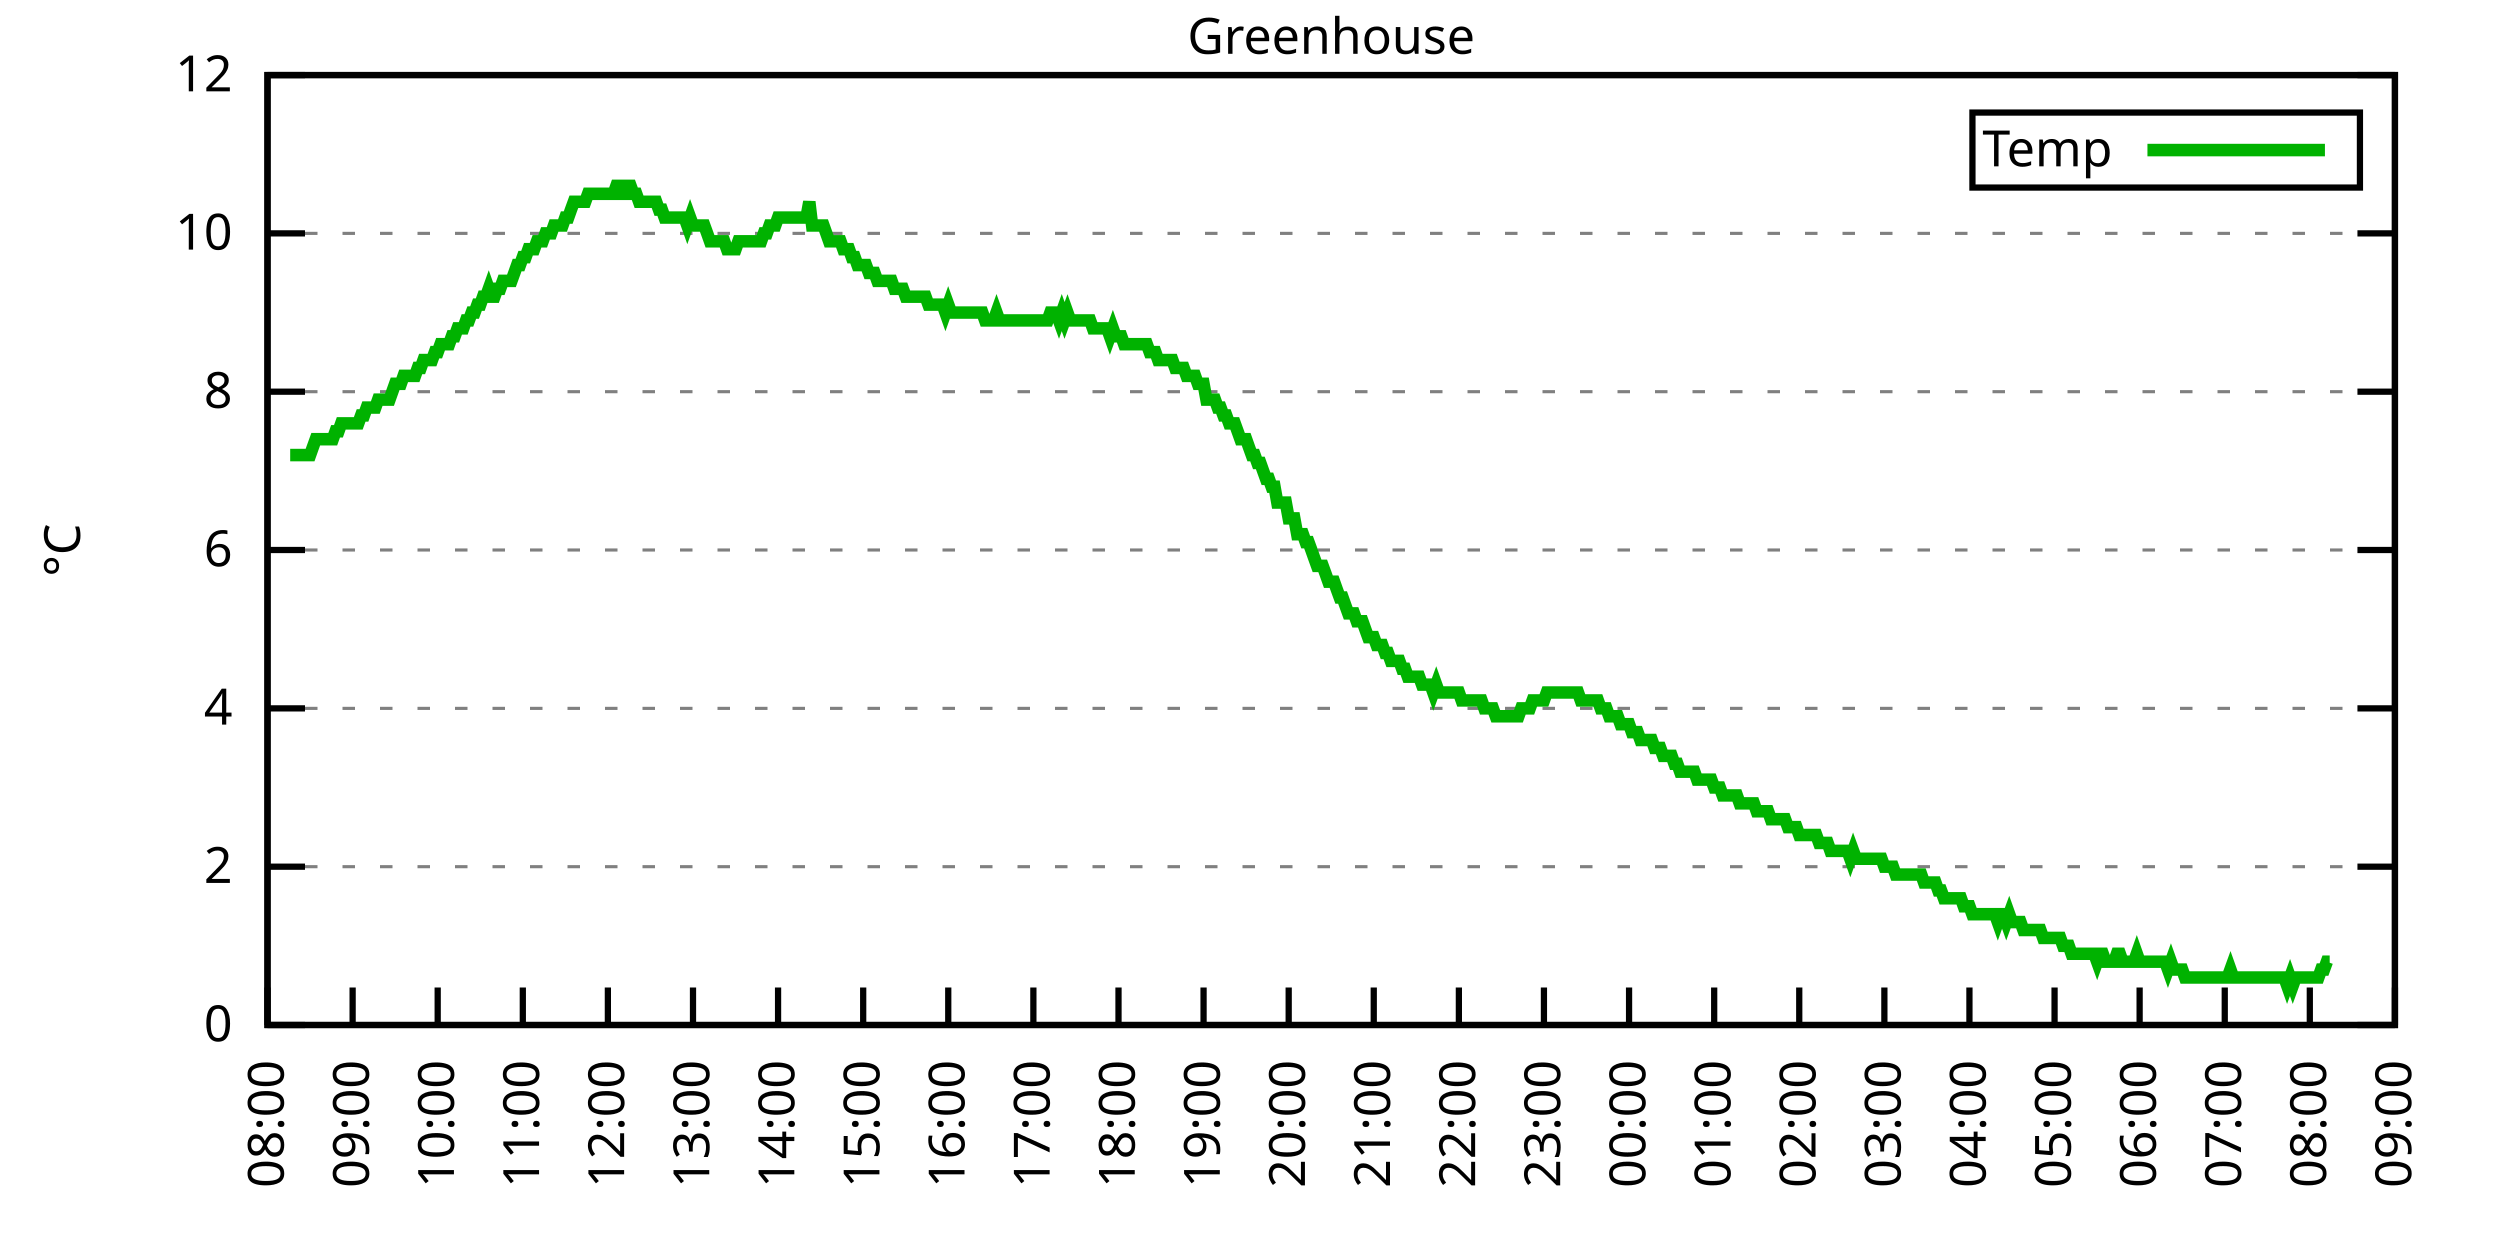
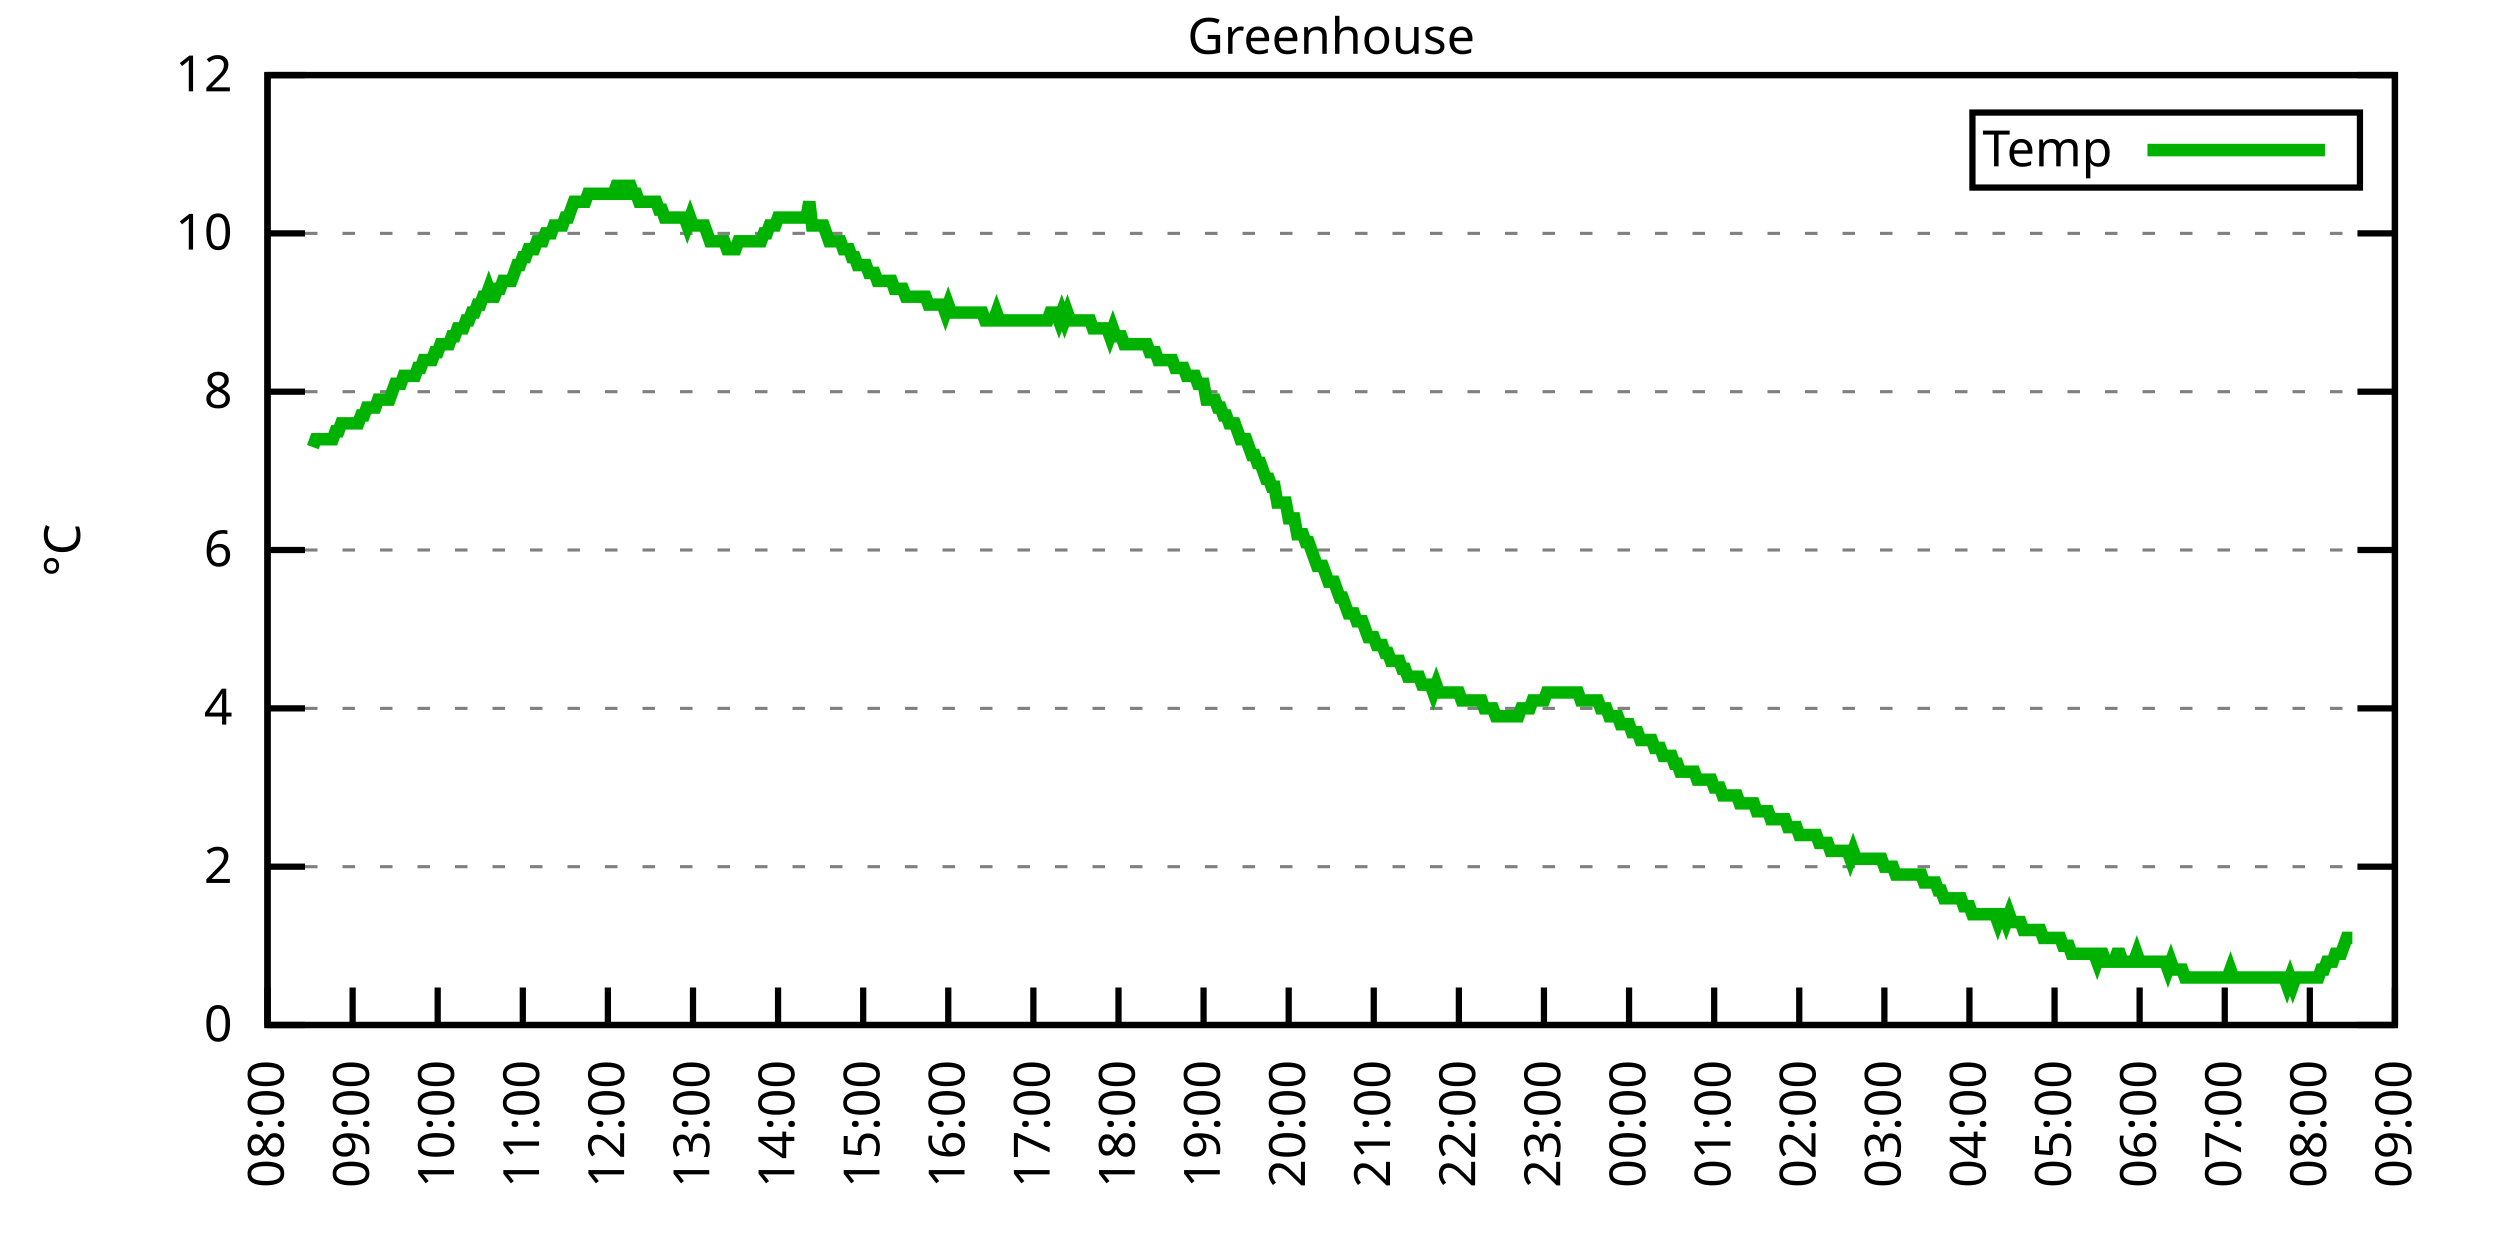
<svg xmlns="http://www.w3.org/2000/svg" xmlns:xlink="http://www.w3.org/1999/xlink" width="400" height="200" viewBox="0 0 400 200">
  <g id="gnuplot_canvas">
    <rect x="0" y="0" width="400" height="200" fill="none" />
    <defs>
      <circle id="gpDot" r="0.5" stroke-width="0.5" stroke="currentColor" />
      <path id="gpPt0" stroke-width="0.333" stroke="currentColor" d="M-1,0 h2 M0,-1 v2" />
      <path id="gpPt1" stroke-width="0.333" stroke="currentColor" d="M-1,-1 L1,1 M1,-1 L-1,1" />
      <path id="gpPt2" stroke-width="0.333" stroke="currentColor" d="M-1,0 L1,0 M0,-1 L0,1 M-1,-1 L1,1 M-1,1 L1,-1" />
      <rect id="gpPt3" stroke-width="0.333" stroke="currentColor" x="-1" y="-1" width="2" height="2" />
      <rect id="gpPt4" stroke-width="0.333" stroke="currentColor" fill="currentColor" x="-1" y="-1" width="2" height="2" />
      <circle id="gpPt5" stroke-width="0.333" stroke="currentColor" cx="0" cy="0" r="1" />
      <use xlink:href="#gpPt5" id="gpPt6" fill="currentColor" stroke="none" />
      <path id="gpPt7" stroke-width="0.333" stroke="currentColor" d="M0,-1.33 L-1.33,0.67 L1.33,0.67 z" />
      <use xlink:href="#gpPt7" id="gpPt8" fill="currentColor" stroke="none" />
      <use xlink:href="#gpPt7" id="gpPt9" stroke="currentColor" transform="rotate(180)" />
      <use xlink:href="#gpPt9" id="gpPt10" fill="currentColor" stroke="none" />
      <use xlink:href="#gpPt3" id="gpPt11" stroke="currentColor" transform="rotate(45)" />
      <use xlink:href="#gpPt11" id="gpPt12" fill="currentColor" stroke="none" />
      <path id="gpPt13" stroke-width="0.333" stroke="currentColor" d="M0,1.330 L1.265,0.411 L0.782,-1.067 L-0.782,-1.076 L-1.265,0.411 z" />
      <use xlink:href="#gpPt13" id="gpPt14" fill="currentColor" stroke="none" />
      <filter id="textbox" filterUnits="objectBoundingBox" x="0" y="0" height="1" width="1">
        <feFlood flood-color="white" flood-opacity="1" result="bgnd" />
        <feComposite in="SourceGraphic" in2="bgnd" operator="atop" />
      </filter>
      <filter id="greybox" filterUnits="objectBoundingBox" x="0" y="0" height="1" width="1">
        <feFlood flood-color="lightgrey" flood-opacity="1" result="grey" />
        <feComposite in="SourceGraphic" in2="grey" operator="atop" />
      </filter>
    </defs>
    <g fill="none" color="white" stroke="currentColor" stroke-width="1.00" stroke-linecap="butt" stroke-linejoin="miter">
</g>
    <g fill="none" color="black" stroke="currentColor" stroke-width="1.00" stroke-linecap="butt" stroke-linejoin="miter">
      <g stroke="none" shape-rendering="crispEdges">
        <polygon fill="rgb(255, 255, 255)" points="42.80,164.00 383.18,164.00 383.18,12.02 42.80,12.02 " />
      </g>
    </g>
    <g fill="none" color="black" stroke="currentColor" stroke-width="1.00" stroke-linecap="butt" stroke-linejoin="miter">
</g>
    <g fill="none" color="black" stroke="black" stroke-width="0.50" stroke-linecap="butt" stroke-linejoin="miter">
</g>
    <g fill="none" color="gray" stroke="currentColor" stroke-width="0.50" stroke-linecap="butt" stroke-linejoin="miter">
      <path stroke="gray" stroke-dasharray="2,4" class="gridline" d="M42.80,164.00 L383.19,164.00  " />
    </g>
    <g fill="none" color="gray" stroke="gray" stroke-width="1.00" stroke-linecap="butt" stroke-linejoin="miter">
</g>
    <g fill="none" color="black" stroke="currentColor" stroke-width="1.00" stroke-linecap="butt" stroke-linejoin="miter">
      <path stroke="black" d="M42.80,164.00 L48.80,164.00 M383.19,164.00 L377.19,164.00  " />
      <g transform="translate(37.20,166.60)" stroke="none" fill="black" font-family="Sans" font-size="8.00" text-anchor="end">
        <text>
          <tspan font-family="Sans"> 0</tspan>
        </text>
      </g>
    </g>
    <g fill="none" color="black" stroke="currentColor" stroke-width="1.00" stroke-linecap="butt" stroke-linejoin="miter">
</g>
    <g fill="none" color="black" stroke="black" stroke-width="0.50" stroke-linecap="butt" stroke-linejoin="miter">
</g>
    <g fill="none" color="gray" stroke="currentColor" stroke-width="0.50" stroke-linecap="butt" stroke-linejoin="miter">
      <path stroke="gray" stroke-dasharray="2,4" class="gridline" d="M42.80,138.67 L383.19,138.67  " />
    </g>
    <g fill="none" color="gray" stroke="gray" stroke-width="1.00" stroke-linecap="butt" stroke-linejoin="miter">
</g>
    <g fill="none" color="black" stroke="currentColor" stroke-width="1.00" stroke-linecap="butt" stroke-linejoin="miter">
      <path stroke="black" d="M42.80,138.67 L48.80,138.67 M383.19,138.67 L377.19,138.67  " />
      <g transform="translate(37.20,141.27)" stroke="none" fill="black" font-family="Sans" font-size="8.00" text-anchor="end">
        <text>
          <tspan font-family="Sans"> 2</tspan>
        </text>
      </g>
    </g>
    <g fill="none" color="black" stroke="currentColor" stroke-width="1.00" stroke-linecap="butt" stroke-linejoin="miter">
</g>
    <g fill="none" color="black" stroke="black" stroke-width="0.50" stroke-linecap="butt" stroke-linejoin="miter">
</g>
    <g fill="none" color="gray" stroke="currentColor" stroke-width="0.50" stroke-linecap="butt" stroke-linejoin="miter">
      <path stroke="gray" stroke-dasharray="2,4" class="gridline" d="M42.80,113.34 L383.19,113.34  " />
    </g>
    <g fill="none" color="gray" stroke="gray" stroke-width="1.00" stroke-linecap="butt" stroke-linejoin="miter">
</g>
    <g fill="none" color="black" stroke="currentColor" stroke-width="1.00" stroke-linecap="butt" stroke-linejoin="miter">
      <path stroke="black" d="M42.80,113.34 L48.80,113.34 M383.19,113.34 L377.19,113.34  " />
      <g transform="translate(37.20,115.94)" stroke="none" fill="black" font-family="Sans" font-size="8.00" text-anchor="end">
        <text>
          <tspan font-family="Sans"> 4</tspan>
        </text>
      </g>
    </g>
    <g fill="none" color="black" stroke="currentColor" stroke-width="1.00" stroke-linecap="butt" stroke-linejoin="miter">
</g>
    <g fill="none" color="black" stroke="black" stroke-width="0.50" stroke-linecap="butt" stroke-linejoin="miter">
</g>
    <g fill="none" color="gray" stroke="currentColor" stroke-width="0.50" stroke-linecap="butt" stroke-linejoin="miter">
      <path stroke="gray" stroke-dasharray="2,4" class="gridline" d="M42.80,88.00 L383.19,88.00  " />
    </g>
    <g fill="none" color="gray" stroke="gray" stroke-width="1.00" stroke-linecap="butt" stroke-linejoin="miter">
</g>
    <g fill="none" color="black" stroke="currentColor" stroke-width="1.00" stroke-linecap="butt" stroke-linejoin="miter">
      <path stroke="black" d="M42.80,88.00 L48.80,88.00 M383.19,88.00 L377.19,88.00  " />
      <g transform="translate(37.20,90.60)" stroke="none" fill="black" font-family="Sans" font-size="8.00" text-anchor="end">
        <text>
          <tspan font-family="Sans"> 6</tspan>
        </text>
      </g>
    </g>
    <g fill="none" color="black" stroke="currentColor" stroke-width="1.00" stroke-linecap="butt" stroke-linejoin="miter">
</g>
    <g fill="none" color="black" stroke="black" stroke-width="0.50" stroke-linecap="butt" stroke-linejoin="miter">
</g>
    <g fill="none" color="gray" stroke="currentColor" stroke-width="0.50" stroke-linecap="butt" stroke-linejoin="miter">
      <path stroke="gray" stroke-dasharray="2,4" class="gridline" d="M42.80,62.67 L383.19,62.67  " />
    </g>
    <g fill="none" color="gray" stroke="gray" stroke-width="1.00" stroke-linecap="butt" stroke-linejoin="miter">
</g>
    <g fill="none" color="black" stroke="currentColor" stroke-width="1.00" stroke-linecap="butt" stroke-linejoin="miter">
      <path stroke="black" d="M42.80,62.67 L48.80,62.67 M383.19,62.67 L377.19,62.67  " />
      <g transform="translate(37.20,65.27)" stroke="none" fill="black" font-family="Sans" font-size="8.00" text-anchor="end">
        <text>
          <tspan font-family="Sans"> 8</tspan>
        </text>
      </g>
    </g>
    <g fill="none" color="black" stroke="currentColor" stroke-width="1.00" stroke-linecap="butt" stroke-linejoin="miter">
</g>
    <g fill="none" color="black" stroke="black" stroke-width="0.50" stroke-linecap="butt" stroke-linejoin="miter">
</g>
    <g fill="none" color="gray" stroke="currentColor" stroke-width="0.50" stroke-linecap="butt" stroke-linejoin="miter">
      <path stroke="gray" stroke-dasharray="2,4" class="gridline" d="M42.80,37.34 L383.19,37.34  " />
    </g>
    <g fill="none" color="gray" stroke="gray" stroke-width="1.00" stroke-linecap="butt" stroke-linejoin="miter">
</g>
    <g fill="none" color="black" stroke="currentColor" stroke-width="1.00" stroke-linecap="butt" stroke-linejoin="miter">
      <path stroke="black" d="M42.80,37.34 L48.80,37.34 M383.19,37.34 L377.19,37.34  " />
      <g transform="translate(37.20,39.94)" stroke="none" fill="black" font-family="Sans" font-size="8.00" text-anchor="end">
        <text>
          <tspan font-family="Sans"> 10</tspan>
        </text>
      </g>
    </g>
    <g fill="none" color="black" stroke="currentColor" stroke-width="1.00" stroke-linecap="butt" stroke-linejoin="miter">
</g>
    <g fill="none" color="black" stroke="black" stroke-width="0.50" stroke-linecap="butt" stroke-linejoin="miter">
</g>
    <g fill="none" color="gray" stroke="currentColor" stroke-width="0.50" stroke-linecap="butt" stroke-linejoin="miter">
      <path stroke="gray" stroke-dasharray="2,4" class="gridline" d="M42.80,12.01 L383.19,12.01  " />
    </g>
    <g fill="none" color="gray" stroke="gray" stroke-width="1.00" stroke-linecap="butt" stroke-linejoin="miter">
</g>
    <g fill="none" color="black" stroke="currentColor" stroke-width="1.00" stroke-linecap="butt" stroke-linejoin="miter">
      <path stroke="black" d="M42.80,12.01 L48.80,12.01 M383.19,12.01 L377.19,12.01  " />
      <g transform="translate(37.20,14.61)" stroke="none" fill="black" font-family="Sans" font-size="8.00" text-anchor="end">
        <text>
          <tspan font-family="Sans"> 12</tspan>
        </text>
      </g>
    </g>
    <g fill="none" color="black" stroke="currentColor" stroke-width="1.00" stroke-linecap="butt" stroke-linejoin="miter">
      <path stroke="black" d="M42.80,164.00 L42.80,158.00  " />
      <g transform="translate(45.40,169.60) rotate(270.00)" stroke="none" fill="black" font-family="Sans" font-size="8.00" text-anchor="end">
        <text>
          <tspan font-family="Sans">08:00</tspan>
        </text>
      </g>
    </g>
    <g fill="none" color="black" stroke="currentColor" stroke-width="1.00" stroke-linecap="butt" stroke-linejoin="miter">
      <path stroke="black" d="M56.42,164.00 L56.42,158.00  " />
      <g transform="translate(59.02,169.60) rotate(270.00)" stroke="none" fill="black" font-family="Sans" font-size="8.00" text-anchor="end">
        <text>
          <tspan font-family="Sans">09:00</tspan>
        </text>
      </g>
    </g>
    <g fill="none" color="black" stroke="currentColor" stroke-width="1.00" stroke-linecap="butt" stroke-linejoin="miter">
      <path stroke="black" d="M70.03,164.00 L70.03,158.00  " />
      <g transform="translate(72.63,169.60) rotate(270.00)" stroke="none" fill="black" font-family="Sans" font-size="8.00" text-anchor="end">
        <text>
          <tspan font-family="Sans">10:00</tspan>
        </text>
      </g>
    </g>
    <g fill="none" color="black" stroke="currentColor" stroke-width="1.00" stroke-linecap="butt" stroke-linejoin="miter">
      <path stroke="black" d="M83.65,164.00 L83.65,158.00  " />
      <g transform="translate(86.25,169.60) rotate(270.00)" stroke="none" fill="black" font-family="Sans" font-size="8.00" text-anchor="end">
        <text>
          <tspan font-family="Sans">11:00</tspan>
        </text>
      </g>
    </g>
    <g fill="none" color="black" stroke="currentColor" stroke-width="1.00" stroke-linecap="butt" stroke-linejoin="miter">
      <path stroke="black" d="M97.26,164.00 L97.26,158.00  " />
      <g transform="translate(99.86,169.60) rotate(270.00)" stroke="none" fill="black" font-family="Sans" font-size="8.00" text-anchor="end">
        <text>
          <tspan font-family="Sans">12:00</tspan>
        </text>
      </g>
    </g>
    <g fill="none" color="black" stroke="currentColor" stroke-width="1.00" stroke-linecap="butt" stroke-linejoin="miter">
      <path stroke="black" d="M110.88,164.00 L110.88,158.00  " />
      <g transform="translate(113.48,169.60) rotate(270.00)" stroke="none" fill="black" font-family="Sans" font-size="8.00" text-anchor="end">
        <text>
          <tspan font-family="Sans">13:00</tspan>
        </text>
      </g>
    </g>
    <g fill="none" color="black" stroke="currentColor" stroke-width="1.00" stroke-linecap="butt" stroke-linejoin="miter">
      <path stroke="black" d="M124.49,164.00 L124.49,158.00  " />
      <g transform="translate(127.09,169.60) rotate(270.00)" stroke="none" fill="black" font-family="Sans" font-size="8.00" text-anchor="end">
        <text>
          <tspan font-family="Sans">14:00</tspan>
        </text>
      </g>
    </g>
    <g fill="none" color="black" stroke="currentColor" stroke-width="1.00" stroke-linecap="butt" stroke-linejoin="miter">
      <path stroke="black" d="M138.11,164.00 L138.11,158.00  " />
      <g transform="translate(140.71,169.60) rotate(270.00)" stroke="none" fill="black" font-family="Sans" font-size="8.00" text-anchor="end">
        <text>
          <tspan font-family="Sans">15:00</tspan>
        </text>
      </g>
    </g>
    <g fill="none" color="black" stroke="currentColor" stroke-width="1.00" stroke-linecap="butt" stroke-linejoin="miter">
      <path stroke="black" d="M151.72,164.00 L151.72,158.00  " />
      <g transform="translate(154.32,169.60) rotate(270.00)" stroke="none" fill="black" font-family="Sans" font-size="8.00" text-anchor="end">
        <text>
          <tspan font-family="Sans">16:00</tspan>
        </text>
      </g>
    </g>
    <g fill="none" color="black" stroke="currentColor" stroke-width="1.00" stroke-linecap="butt" stroke-linejoin="miter">
      <path stroke="black" d="M165.34,164.00 L165.34,158.00  " />
      <g transform="translate(167.94,169.60) rotate(270.00)" stroke="none" fill="black" font-family="Sans" font-size="8.00" text-anchor="end">
        <text>
          <tspan font-family="Sans">17:00</tspan>
        </text>
      </g>
    </g>
    <g fill="none" color="black" stroke="currentColor" stroke-width="1.00" stroke-linecap="butt" stroke-linejoin="miter">
      <path stroke="black" d="M178.96,164.00 L178.96,158.00  " />
      <g transform="translate(181.56,169.60) rotate(270.00)" stroke="none" fill="black" font-family="Sans" font-size="8.00" text-anchor="end">
        <text>
          <tspan font-family="Sans">18:00</tspan>
        </text>
      </g>
    </g>
    <g fill="none" color="black" stroke="currentColor" stroke-width="1.00" stroke-linecap="butt" stroke-linejoin="miter">
      <path stroke="black" d="M192.57,164.00 L192.57,158.00  " />
      <g transform="translate(195.17,169.60) rotate(270.00)" stroke="none" fill="black" font-family="Sans" font-size="8.00" text-anchor="end">
        <text>
          <tspan font-family="Sans">19:00</tspan>
        </text>
      </g>
    </g>
    <g fill="none" color="black" stroke="currentColor" stroke-width="1.00" stroke-linecap="butt" stroke-linejoin="miter">
      <path stroke="black" d="M206.19,164.00 L206.19,158.00  " />
      <g transform="translate(208.79,169.60) rotate(270.00)" stroke="none" fill="black" font-family="Sans" font-size="8.00" text-anchor="end">
        <text>
          <tspan font-family="Sans">20:00</tspan>
        </text>
      </g>
    </g>
    <g fill="none" color="black" stroke="currentColor" stroke-width="1.00" stroke-linecap="butt" stroke-linejoin="miter">
      <path stroke="black" d="M219.80,164.00 L219.80,158.00  " />
      <g transform="translate(222.40,169.60) rotate(270.00)" stroke="none" fill="black" font-family="Sans" font-size="8.00" text-anchor="end">
        <text>
          <tspan font-family="Sans">21:00</tspan>
        </text>
      </g>
    </g>
    <g fill="none" color="black" stroke="currentColor" stroke-width="1.00" stroke-linecap="butt" stroke-linejoin="miter">
      <path stroke="black" d="M233.42,164.00 L233.42,158.00  " />
      <g transform="translate(236.02,169.60) rotate(270.00)" stroke="none" fill="black" font-family="Sans" font-size="8.00" text-anchor="end">
        <text>
          <tspan font-family="Sans">22:00</tspan>
        </text>
      </g>
    </g>
    <g fill="none" color="black" stroke="currentColor" stroke-width="1.00" stroke-linecap="butt" stroke-linejoin="miter">
      <path stroke="black" d="M247.03,164.00 L247.03,158.00  " />
      <g transform="translate(249.63,169.60) rotate(270.00)" stroke="none" fill="black" font-family="Sans" font-size="8.00" text-anchor="end">
        <text>
          <tspan font-family="Sans">23:00</tspan>
        </text>
      </g>
    </g>
    <g fill="none" color="black" stroke="currentColor" stroke-width="1.00" stroke-linecap="butt" stroke-linejoin="miter">
      <path stroke="black" d="M260.65,164.00 L260.65,158.00  " />
      <g transform="translate(263.25,169.60) rotate(270.00)" stroke="none" fill="black" font-family="Sans" font-size="8.00" text-anchor="end">
        <text>
          <tspan font-family="Sans">00:00</tspan>
        </text>
      </g>
    </g>
    <g fill="none" color="black" stroke="currentColor" stroke-width="1.00" stroke-linecap="butt" stroke-linejoin="miter">
      <path stroke="black" d="M274.27,164.00 L274.27,158.00  " />
      <g transform="translate(276.87,169.60) rotate(270.00)" stroke="none" fill="black" font-family="Sans" font-size="8.00" text-anchor="end">
        <text>
          <tspan font-family="Sans">01:00</tspan>
        </text>
      </g>
    </g>
    <g fill="none" color="black" stroke="currentColor" stroke-width="1.00" stroke-linecap="butt" stroke-linejoin="miter">
      <path stroke="black" d="M287.88,164.00 L287.88,158.00  " />
      <g transform="translate(290.48,169.60) rotate(270.00)" stroke="none" fill="black" font-family="Sans" font-size="8.00" text-anchor="end">
        <text>
          <tspan font-family="Sans">02:00</tspan>
        </text>
      </g>
    </g>
    <g fill="none" color="black" stroke="currentColor" stroke-width="1.00" stroke-linecap="butt" stroke-linejoin="miter">
      <path stroke="black" d="M301.50,164.00 L301.50,158.00  " />
      <g transform="translate(304.10,169.60) rotate(270.00)" stroke="none" fill="black" font-family="Sans" font-size="8.00" text-anchor="end">
        <text>
          <tspan font-family="Sans">03:00</tspan>
        </text>
      </g>
    </g>
    <g fill="none" color="black" stroke="currentColor" stroke-width="1.00" stroke-linecap="butt" stroke-linejoin="miter">
      <path stroke="black" d="M315.11,164.00 L315.11,158.00  " />
      <g transform="translate(317.71,169.60) rotate(270.00)" stroke="none" fill="black" font-family="Sans" font-size="8.00" text-anchor="end">
        <text>
          <tspan font-family="Sans">04:00</tspan>
        </text>
      </g>
    </g>
    <g fill="none" color="black" stroke="currentColor" stroke-width="1.00" stroke-linecap="butt" stroke-linejoin="miter">
      <path stroke="black" d="M328.73,164.00 L328.73,158.00  " />
      <g transform="translate(331.33,169.60) rotate(270.00)" stroke="none" fill="black" font-family="Sans" font-size="8.00" text-anchor="end">
        <text>
          <tspan font-family="Sans">05:00</tspan>
        </text>
      </g>
    </g>
    <g fill="none" color="black" stroke="currentColor" stroke-width="1.00" stroke-linecap="butt" stroke-linejoin="miter">
      <path stroke="black" d="M342.34,164.00 L342.34,158.00  " />
      <g transform="translate(344.94,169.60) rotate(270.00)" stroke="none" fill="black" font-family="Sans" font-size="8.00" text-anchor="end">
        <text>
          <tspan font-family="Sans">06:00</tspan>
        </text>
      </g>
    </g>
    <g fill="none" color="black" stroke="currentColor" stroke-width="1.00" stroke-linecap="butt" stroke-linejoin="miter">
      <path stroke="black" d="M355.96,164.00 L355.96,158.00  " />
      <g transform="translate(358.56,169.60) rotate(270.00)" stroke="none" fill="black" font-family="Sans" font-size="8.00" text-anchor="end">
        <text>
          <tspan font-family="Sans">07:00</tspan>
        </text>
      </g>
    </g>
    <g fill="none" color="black" stroke="currentColor" stroke-width="1.00" stroke-linecap="butt" stroke-linejoin="miter">
      <path stroke="black" d="M369.57,164.00 L369.57,158.00  " />
      <g transform="translate(372.17,169.60) rotate(270.00)" stroke="none" fill="black" font-family="Sans" font-size="8.00" text-anchor="end">
        <text>
          <tspan font-family="Sans">08:00</tspan>
        </text>
      </g>
    </g>
    <g fill="none" color="black" stroke="currentColor" stroke-width="1.00" stroke-linecap="butt" stroke-linejoin="miter">
      <path stroke="black" d="M383.19,164.00 L383.19,158.00  " />
      <g transform="translate(385.79,169.60) rotate(270.00)" stroke="none" fill="black" font-family="Sans" font-size="8.00" text-anchor="end">
        <text>
          <tspan font-family="Sans">09:00</tspan>
        </text>
      </g>
    </g>
    <g fill="none" color="black" stroke="currentColor" stroke-width="1.00" stroke-linecap="butt" stroke-linejoin="miter">
</g>
    <g fill="none" color="black" stroke="currentColor" stroke-width="1.00" stroke-linecap="butt" stroke-linejoin="miter">
      <path stroke="black" d="M42.80,12.01 L42.80,164.00 L383.19,164.00 L383.19,12.01 L42.80,12.01 Z  " />
    </g>
    <g fill="none" color="black" stroke="currentColor" stroke-width="1.00" stroke-linecap="butt" stroke-linejoin="miter">
</g>
    <g fill="none" color="black" stroke="currentColor" stroke-width="1.00" stroke-linecap="butt" stroke-linejoin="miter">
      <path stroke="black" d="M315.59,30.01 L315.59,18.01 L377.59,18.01 L377.59,30.01 L315.59,30.01 Z  " />
    </g>
    <g id="Greenhouse_plot_1">
      <g fill="none" color="white" stroke="black" stroke-width="2.00" stroke-linecap="butt" stroke-linejoin="miter">
</g>
      <g fill="none" color="black" stroke="currentColor" stroke-width="2.00" stroke-linecap="butt" stroke-linejoin="miter">
        <g transform="translate(337.99,26.61)" stroke="none" fill="black" font-family="Sans" font-size="8.00" text-anchor="end">
          <text>
            <tspan font-family="Sans">Temp</tspan>
          </text>
        </g>
      </g>
      <g fill="none" color="black" stroke="currentColor" stroke-width="2.00" stroke-linecap="butt" stroke-linejoin="miter">
-         <path stroke="rgb(  0, 178,   0)" d="M343.59,24.01 L371.99,24.01 M46.43,72.81 L46.88,72.81 L47.34,72.81 L47.79,72.81 L48.25,72.81 L48.70,72.81   L49.15,72.81 L49.61,72.81 L50.06,71.54 L50.52,70.27 L50.97,70.27 L51.42,70.27 L51.88,70.27 L52.33,70.27   L52.78,70.27 L53.24,70.27 L53.69,69.01 L54.15,69.01 L54.60,67.74 L55.05,67.74 L55.51,67.74 L55.96,67.74   L56.42,67.74 L56.87,67.74 L57.32,67.74 L57.78,66.47 L58.23,66.47 L58.68,65.21 L59.14,65.21 L59.59,65.21   L60.05,65.21 L60.50,63.94 L60.95,63.94 L61.41,63.94 L61.86,63.94 L62.32,63.94 L62.77,62.67 L63.22,61.41   L63.68,61.41 L64.13,61.41 L64.58,60.14 L65.04,60.14 L65.49,60.14 L65.95,60.14 L66.40,60.14 L66.85,58.87   L67.31,58.87 L67.76,57.61 L68.22,57.61 L68.67,57.61 L69.12,57.61 L69.58,56.34 L70.03,56.34 L70.49,55.07   L70.94,55.07 L71.39,55.07 L71.85,55.07 L72.30,53.81 L72.75,53.81 L73.21,52.54 L73.66,52.54 L74.12,52.54   L74.57,51.27 L75.02,51.27 L75.48,50.01 L75.93,50.01 L76.39,48.74 L76.84,48.74 L77.29,47.47 L77.75,47.47   L78.20,46.21 L78.65,47.47 L79.11,47.47 L79.56,46.21 L80.02,46.21 L80.47,44.94 L80.92,44.94 L81.38,44.94   L81.83,44.94 L82.29,43.67 L82.74,42.41 L83.19,42.41 L83.65,41.14 L84.10,41.14 L84.55,39.87 L85.01,39.87   L85.46,39.87 L85.92,38.61 L86.37,38.61 L86.82,38.61 L87.28,37.34 L87.73,37.34 L88.19,37.34 L88.64,36.08   L89.09,36.08 L89.55,36.08 L90.00,36.08 L90.45,34.81 L90.91,34.81 L91.36,33.54 L91.82,32.28 L92.27,32.28   L92.72,32.28 L93.18,32.28 L93.63,32.28 L94.09,31.01 L94.54,31.01 L94.99,31.01 L95.45,31.01 L95.90,31.01   L96.35,31.01 L96.81,31.01 L97.26,31.01 L97.72,31.01 L98.17,31.01 L98.62,29.74 L99.08,29.74 L99.53,31.01   L99.99,31.01 L100.44,29.74 L100.89,29.74 L101.35,31.01 L101.80,31.01 L102.25,32.28 L102.71,32.28 L103.16,32.28   L103.62,32.28 L104.07,32.28 L104.52,32.28 L104.98,32.28 L105.43,33.54 L105.89,33.54 L106.34,34.81 L106.79,34.81   L107.25,34.81 L107.70,34.81 L108.15,34.81 L108.61,34.81 L109.06,34.81 L109.52,34.81 L109.97,36.08 L110.42,34.81   L110.88,36.08 L111.33,36.08 L111.79,36.08 L112.24,36.08 L112.69,36.08 L113.15,37.34 L113.60,38.61 L114.05,38.61   L114.51,38.61 L114.96,38.61 L115.42,38.61 L115.87,38.61 L116.32,39.87 L116.78,39.87 L117.23,39.87 L117.69,39.87   L118.14,38.61 L118.59,38.61 L119.05,38.61 L119.50,38.61 L119.96,38.61 L120.41,38.61 L120.86,38.61 L121.32,38.61   L121.77,38.61 L122.22,37.34 L122.68,37.34 L123.13,36.08 L123.59,36.08 L124.04,36.08 L124.49,34.81 L124.95,34.81   L125.40,34.81 L125.86,34.81 L126.31,34.81 L126.76,34.81 L127.22,34.81 L127.67,34.81 L128.12,34.81 L128.58,34.81   L129.03,34.81 L129.49,32.28 L129.94,36.08 L130.39,36.08 L130.85,36.08 L131.30,36.08 L131.76,36.08 L132.21,37.34   L132.66,38.61 L133.12,38.61 L133.57,38.61 L134.02,38.61 L134.48,38.61 L134.93,39.87 L135.39,39.87 L135.84,39.87   L136.29,41.14 L136.75,41.14 L137.20,42.41 L137.66,42.41 L138.11,42.41 L138.56,42.41 L139.02,43.67 L139.47,43.67   L139.92,43.67 L140.38,44.94 L140.83,44.94 L141.29,44.94 L141.74,44.94 L142.19,44.94 L142.65,44.94 L143.10,46.21   L143.56,46.21 L144.01,46.21 L144.46,46.21 L144.92,47.47 L145.37,47.47 L145.82,47.47 L146.28,47.47 L146.73,47.47   L147.19,47.47 L147.64,47.47 L148.09,47.47 L148.55,48.74 L149.00,48.74 L149.46,48.74 L149.91,48.74 L150.36,48.74   L150.82,48.74 L151.27,50.01 L151.72,48.74 L152.18,50.01 L152.63,50.01 L153.09,50.01 L153.54,50.01 L153.99,50.01   L154.45,50.01 L154.90,50.01 L155.36,50.01 L155.81,50.01 L156.26,50.01 L156.72,50.01 L157.17,50.01 L157.62,51.27   L158.08,51.27 L158.53,51.27 L158.99,51.27 L159.44,50.01 L159.89,51.27 L160.35,51.27 L160.80,51.27 L161.26,51.27   L161.71,51.27 L162.16,51.27 L162.62,51.27 L163.07,51.27 L163.52,51.27 L163.98,51.27 L164.43,51.27 L164.89,51.27   L165.34,51.27 L165.79,51.27 L166.25,51.27 L166.70,51.27 L167.16,51.27 L167.61,51.27 L168.06,50.01 L168.52,50.01   L168.97,50.01 L169.43,51.27 L169.88,50.01 L170.33,51.27 L170.79,50.01 L171.24,51.27 L171.69,51.27 L172.15,51.27   L172.60,51.27 L173.06,51.27 L173.51,51.27 L173.96,51.27 L174.42,51.27 L174.87,52.54 L175.33,52.54 L175.78,52.54   L176.23,52.54 L176.69,52.54 L177.14,52.54 L177.59,53.81 L178.05,52.54 L178.50,53.81 L178.96,53.81 L179.41,53.81   L179.86,55.07 L180.32,55.07 L180.77,55.07 L181.23,55.07 L181.68,55.07 L182.13,55.07 L182.59,55.07 L183.04,55.07   L183.49,55.07 L183.95,56.34 L184.40,56.34 L184.86,56.34 L185.31,57.61 L185.76,57.61 L186.22,57.61 L186.67,57.61   L187.13,57.61 L187.58,57.61 L188.03,58.87 L188.49,58.87 L188.94,58.87 L189.39,58.87 L189.85,60.14 L190.30,60.14   L190.76,60.14 L191.21,60.14 L191.66,61.41 L192.12,61.41 L192.57,61.41 L193.03,63.94 L193.48,63.94 L193.93,63.94   L194.39,63.94 L194.84,65.21 L195.29,65.21 L195.75,66.47 L196.20,66.47 L196.66,67.74 L197.11,67.74 L197.56,67.74   L198.02,69.01 L198.47,70.27 L198.93,70.27 L199.38,70.27 L199.83,71.54 L200.29,72.81 L200.74,72.81 L201.19,74.07   L201.65,74.07 L202.10,75.34 L202.56,76.61 L203.01,76.61 L203.46,77.87 L203.92,77.87 L204.37,80.41 L204.83,80.41   L205.28,80.41 L205.73,80.41 L206.19,82.94 L206.64,82.94 L207.09,82.94 L207.55,85.47 L208.00,85.47 L208.46,85.47   L208.91,86.74 L209.36,86.74 L209.82,88.00 L210.27,89.27 L210.73,90.54 L211.18,90.54 L211.63,90.54 L212.09,91.80   L212.54,93.07 L213.00,93.07 L213.45,93.07 L213.90,94.34 L214.36,95.60 L214.81,95.60 L215.26,96.87 L215.72,98.14   L216.17,98.14 L216.63,98.14 L217.08,99.40 L217.53,99.40 L217.99,99.40 L218.44,100.67 L218.90,101.94 L219.35,101.94   L219.80,101.94 L220.26,103.20 L220.71,103.20 L221.16,103.20 L221.62,104.47 L222.07,104.47 L222.53,105.74 L222.98,105.74   L223.43,105.74 L223.89,105.74 L224.34,107.00 L224.80,107.00 L225.25,108.27 L225.70,108.27 L226.16,108.27 L226.61,108.27   L227.06,108.27 L227.52,109.54 L227.97,109.54 L228.43,109.54 L228.88,109.54 L229.33,110.80 L229.79,109.54 L230.24,110.80   L230.70,110.80 L231.15,110.80 L231.60,110.80 L232.06,110.80 L232.51,110.80 L232.96,110.80 L233.42,110.80 L233.87,112.07   L234.33,112.07 L234.78,112.07 L235.23,112.07 L235.69,112.07 L236.14,112.07 L236.60,112.07 L237.05,112.07 L237.50,113.34   L237.96,113.34 L238.41,113.34 L238.86,113.34 L239.32,114.60 L239.77,114.60 L240.23,114.60 L240.68,114.60 L241.13,114.60   L241.59,114.60 L242.04,114.60 L242.50,114.60 L242.95,114.60 L243.40,113.34 L243.86,113.34 L244.31,113.34 L244.76,113.34   L245.22,112.07 L245.67,112.07 L246.13,112.07 L246.58,112.07 L247.03,112.07 L247.49,110.80 L247.94,110.80 L248.40,110.80   L248.85,110.80 L249.30,110.80 L249.76,110.80 L250.21,110.80 L250.66,110.80 L251.12,110.80 L251.57,110.80 L252.03,110.80   L252.48,110.80 L252.93,112.07 L253.39,112.07 L253.84,112.07 L254.30,112.07 L254.75,112.07 L255.20,112.07 L255.66,112.07   L256.11,113.34 L256.56,113.34 L257.02,113.34 L257.47,114.60 L257.93,114.60 L258.38,114.60 L258.83,114.60 L259.29,115.87   L259.74,115.87 L260.20,115.87 L260.65,115.87 L261.10,117.14 L261.56,117.14 L262.01,117.14 L262.47,118.40 L262.92,118.40   L263.37,118.40 L263.83,118.40 L264.28,118.40 L264.73,119.67 L265.19,119.67 L265.64,119.67 L266.10,120.94 L266.55,120.94   L267.00,120.94 L267.46,120.94 L267.91,122.20 L268.37,122.20 L268.82,123.47 L269.27,123.47 L269.73,123.47 L270.18,123.47   L270.63,123.47 L271.09,123.47 L271.54,124.74 L272.00,124.74 L272.45,124.74 L272.90,124.74 L273.36,124.74 L273.81,124.74   L274.27,126.00 L274.72,126.00 L275.17,126.00 L275.63,127.27 L276.08,127.27 L276.53,127.27 L276.99,127.27 L277.44,127.27   L277.90,127.27 L278.35,128.54 L278.80,128.54 L279.26,128.54 L279.71,128.54 L280.17,128.54 L280.62,128.54 L281.07,129.80   L281.53,129.80 L281.98,129.80 L282.43,129.80 L282.89,129.80 L283.34,131.07 L283.80,131.07 L284.25,131.07 L284.70,131.07   L285.16,131.07 L285.61,131.07 L286.07,132.34 L286.52,132.34 L286.97,132.34 L287.43,132.34 L287.88,133.60 L288.33,133.60   L288.79,133.60 L289.24,133.60 L289.70,133.60 L290.15,133.60 L290.60,133.60 L291.06,134.87 L291.51,134.87 L291.97,134.87   L292.42,134.87 L292.87,136.14 L293.33,136.14 L293.78,136.14 L294.23,136.14 L294.69,136.14 L295.14,136.14 L295.60,136.14   L296.05,137.40 L296.50,136.14 L296.96,137.40 L297.41,137.40 L297.87,137.40 L298.32,137.40 L298.77,137.40 L299.23,137.40   L299.68,137.40 L300.13,137.40 L300.59,137.40 L301.04,137.40 L301.50,138.67 L301.95,138.67 L302.40,138.67 L302.86,138.67   L303.31,139.93 L303.77,139.93 L304.22,139.93 L304.67,139.93 L305.13,139.93 L305.58,139.93 L306.03,139.93 L306.49,139.93   L306.94,139.93 L307.40,139.93 L307.85,141.20 L308.30,141.20 L308.76,141.20 L309.21,141.20 L309.67,141.20 L310.12,142.47   L310.57,142.47 L311.03,143.73 L311.48,143.73 L311.94,143.73 L312.39,143.73 L312.84,143.73 L313.30,143.73 L313.75,143.73   L314.20,145.00 L314.66,145.00 L315.11,145.00 L315.57,146.27 L316.02,146.27 L316.47,146.27 L316.93,146.27 L317.38,146.27   L317.84,146.27 L318.29,146.27 L318.74,146.27 L319.20,146.27 L319.65,147.53 L320.10,146.27 L320.56,146.27 L321.01,147.53   L321.47,146.27 L321.92,147.53 L322.37,147.53 L322.83,147.53 L323.28,147.53 L323.74,148.80 L324.19,148.80 L324.64,148.80   L325.10,148.80 L325.55,148.80 L326.00,148.80 L326.46,148.80 L326.91,150.07 L327.37,150.07 L327.82,150.07 L328.27,150.07   L328.73,150.07 L329.18,150.07 L329.64,150.07 L330.09,151.33 L330.54,151.33 L331.00,151.33 L331.45,152.60 L331.90,152.60   L332.36,152.60 L332.81,152.60 L333.27,152.60 L333.72,152.60 L334.17,152.60 L334.63,152.60 L335.08,152.60 L335.54,153.87   L335.99,152.60 L336.44,152.60 L336.90,153.87 L337.35,153.87 L337.80,153.87 L338.26,153.87 L338.71,152.60 L339.17,152.60   L339.62,153.87 L340.07,153.87 L340.53,153.87 L340.98,153.87 L341.44,153.87 L341.89,152.60 L342.34,153.87 L342.80,153.87   L343.25,153.87 L343.70,153.87 L344.16,153.87 L344.61,153.87 L345.07,153.87 L345.52,153.87 L345.97,153.87 L346.43,153.87   L346.88,155.13 L347.34,153.87 L347.79,155.13 L348.24,155.13 L348.70,155.13 L349.15,155.13 L349.60,156.40 L350.06,156.40   L350.51,156.40 L350.97,156.40 L351.42,156.40 L351.87,156.40 L352.33,156.40 L352.78,156.40 L353.24,156.40 L353.69,156.40   L354.14,156.40 L354.60,156.40 L355.05,156.40 L355.50,156.40 L355.96,156.40 L356.41,156.40 L356.87,155.13 L357.32,156.40   L357.77,156.40 L358.23,156.40 L358.68,156.40 L359.14,156.40 L359.59,156.40 L360.04,156.40 L360.50,156.40 L360.95,156.40   L361.41,156.40 L361.86,156.40 L362.31,156.40 L362.77,156.40 L363.22,156.40 L363.67,156.40 L364.13,156.40 L364.58,156.40   L365.04,156.40 L365.49,156.40 L365.94,157.67 L366.40,156.40 L366.85,157.67 L367.31,156.40 L367.76,156.40 L368.21,156.40   L368.67,156.40 L369.12,156.40 L369.57,156.40 L370.03,156.40 L370.48,156.40 L370.94,156.40 L371.39,155.13 L371.84,155.13   L372.30,153.87 L372.75,153.87  " />
+         <path stroke="rgb(  0, 178,   0)" d="M343.59,24.01 L371.99,24.01 M50.06,71.54 L50.52,70.27 L50.97,70.27 L51.42,70.27 L51.88,70.27 L52.33,70.27   L52.78,70.27 L53.24,70.27 L53.69,69.01 L54.15,69.01 L54.60,67.74 L55.05,67.74 L55.51,67.74 L55.96,67.74   L56.42,67.74 L56.87,67.74 L57.32,67.74 L57.78,66.47 L58.23,66.47 L58.68,65.21 L59.14,65.21 L59.59,65.21   L60.05,65.21 L60.50,63.94 L60.95,63.94 L61.41,63.94 L61.86,63.94 L62.32,63.94 L62.77,62.67 L63.22,61.41   L63.68,61.41 L64.13,61.41 L64.58,60.14 L65.04,60.14 L65.49,60.14 L65.95,60.14 L66.40,60.14 L66.85,58.87   L67.31,58.87 L67.76,57.61 L68.22,57.61 L68.67,57.61 L69.12,57.61 L69.58,56.34 L70.03,56.34 L70.49,55.07   L70.94,55.07 L71.39,55.07 L71.85,55.07 L72.30,53.81 L72.75,53.81 L73.21,52.54 L73.66,52.54 L74.12,52.54   L74.57,51.27 L75.02,51.27 L75.48,50.01 L75.93,50.01 L76.39,48.74 L76.84,48.74 L77.29,47.47 L77.75,47.47   L78.20,46.21 L78.65,47.47 L79.11,47.47 L79.56,46.21 L80.02,46.21 L80.47,44.94 L80.92,44.94 L81.38,44.94   L81.83,44.94 L82.29,43.67 L82.74,42.41 L83.19,42.41 L83.65,41.14 L84.10,41.14 L84.55,39.87 L85.01,39.87   L85.46,39.87 L85.92,38.61 L86.37,38.61 L86.82,38.61 L87.28,37.34 L87.73,37.34 L88.19,37.34 L88.64,36.08   L89.09,36.08 L89.55,36.08 L90.00,36.08 L90.45,34.81 L90.91,34.81 L91.36,33.54 L91.82,32.28 L92.27,32.28   L92.72,32.28 L93.18,32.28 L93.63,32.28 L94.09,31.01 L94.54,31.01 L94.99,31.01 L95.45,31.01 L95.90,31.01   L96.35,31.01 L96.81,31.01 L97.26,31.01 L97.72,31.01 L98.17,31.01 L98.62,29.74 L99.08,29.74 L99.53,31.01   L99.99,31.01 L100.44,29.74 L100.89,29.74 L101.35,31.01 L101.80,31.01 L102.25,32.28 L102.71,32.28 L103.16,32.28   L103.62,32.28 L104.07,32.28 L104.52,32.28 L104.98,32.28 L105.43,33.54 L105.89,33.54 L106.34,34.81 L106.79,34.81   L107.25,34.81 L107.70,34.81 L108.15,34.81 L108.61,34.81 L109.06,34.81 L109.52,34.81 L109.97,36.08 L110.42,34.81   L110.88,36.08 L111.33,36.08 L111.79,36.08 L112.24,36.08 L112.69,36.08 L113.15,37.34 L113.60,38.61 L114.05,38.61   L114.51,38.61 L114.96,38.61 L115.42,38.61 L115.87,38.61 L116.32,39.87 L116.78,39.87 L117.23,39.87 L117.69,39.87   L118.14,38.61 L118.59,38.61 L119.05,38.61 L119.50,38.61 L119.96,38.61 L120.41,38.61 L120.86,38.61 L121.32,38.61   L121.77,38.61 L122.22,37.34 L122.68,37.34 L123.13,36.08 L123.59,36.08 L124.04,36.08 L124.49,34.81 L124.95,34.81   L125.40,34.81 L125.86,34.81 L126.31,34.81 L126.76,34.81 L127.22,34.81 L127.67,34.81 L128.12,34.81 L128.58,34.81   L129.03,34.81 L129.49,32.28 L129.94,36.08 L130.39,36.08 L130.85,36.08 L131.30,36.08 L131.76,36.08 L132.21,37.34   L132.66,38.61 L133.12,38.61 L133.57,38.61 L134.02,38.61 L134.48,38.61 L134.93,39.87 L135.39,39.87 L135.84,39.87   L136.29,41.14 L136.75,41.14 L137.20,42.41 L137.66,42.41 L138.11,42.41 L138.56,42.41 L139.02,43.67 L139.47,43.67   L139.92,43.67 L140.38,44.94 L140.83,44.94 L141.29,44.94 L141.74,44.94 L142.19,44.94 L142.65,44.94 L143.10,46.21   L143.56,46.21 L144.01,46.21 L144.46,46.21 L144.92,47.47 L145.37,47.47 L145.82,47.47 L146.28,47.47 L146.73,47.47   L147.19,47.47 L147.64,47.47 L148.09,47.47 L148.55,48.74 L149.00,48.74 L149.46,48.74 L149.91,48.74 L150.36,48.74   L150.82,48.74 L151.27,50.01 L151.72,48.74 L152.18,50.01 L152.63,50.01 L153.09,50.01 L153.54,50.01 L153.99,50.01   L154.45,50.01 L154.90,50.01 L155.36,50.01 L155.81,50.01 L156.26,50.01 L156.72,50.01 L157.17,50.01 L157.62,51.27   L158.08,51.27 L158.53,51.27 L158.99,51.27 L159.44,50.01 L159.89,51.27 L160.35,51.27 L160.80,51.27 L161.26,51.27   L161.71,51.27 L162.16,51.27 L162.62,51.27 L163.07,51.27 L163.52,51.27 L163.98,51.27 L164.43,51.27 L164.89,51.27   L165.34,51.27 L165.79,51.27 L166.25,51.27 L166.70,51.27 L167.16,51.27 L167.61,51.27 L168.06,50.01 L168.52,50.01   L168.97,50.01 L169.43,51.27 L169.88,50.01 L170.33,51.27 L170.79,50.01 L171.24,51.27 L171.69,51.27 L172.15,51.27   L172.60,51.27 L173.06,51.27 L173.51,51.27 L173.96,51.27 L174.42,51.27 L174.87,52.54 L175.33,52.54 L175.78,52.54   L176.23,52.54 L176.69,52.54 L177.14,52.54 L177.59,53.81 L178.05,52.54 L178.50,53.81 L178.96,53.81 L179.41,53.81   L179.86,55.07 L180.32,55.07 L180.77,55.07 L181.23,55.07 L181.68,55.07 L182.13,55.07 L182.59,55.07 L183.04,55.07   L183.49,55.07 L183.95,56.34 L184.40,56.34 L184.86,56.34 L185.31,57.61 L185.76,57.61 L186.22,57.61 L186.67,57.61   L187.13,57.61 L187.58,57.61 L188.03,58.87 L188.49,58.87 L188.94,58.87 L189.39,58.87 L189.85,60.14 L190.30,60.14   L190.76,60.14 L191.21,60.14 L191.66,61.41 L192.12,61.41 L192.57,61.41 L193.03,63.94 L193.48,63.94 L193.93,63.94   L194.39,63.94 L194.84,65.21 L195.29,65.21 L195.75,66.47 L196.20,66.47 L196.66,67.74 L197.11,67.74 L197.56,67.74   L198.02,69.01 L198.47,70.27 L198.93,70.27 L199.38,70.27 L199.83,71.54 L200.29,72.81 L200.74,72.81 L201.19,74.07   L201.65,74.07 L202.10,75.34 L202.56,76.61 L203.01,76.61 L203.46,77.87 L203.92,77.87 L204.37,80.41 L204.83,80.41   L205.28,80.41 L205.73,80.41 L206.19,82.94 L206.64,82.94 L207.09,82.94 L207.55,85.47 L208.00,85.47 L208.46,85.47   L208.91,86.74 L209.36,86.74 L209.82,88.00 L210.27,89.27 L210.73,90.54 L211.18,90.54 L211.63,90.54 L212.09,91.80   L212.54,93.07 L213.00,93.07 L213.45,93.07 L213.90,94.34 L214.36,95.60 L214.81,95.60 L215.26,96.87 L215.72,98.14   L216.17,98.14 L216.63,98.14 L217.08,99.40 L217.53,99.40 L217.99,99.40 L218.44,100.67 L218.90,101.94 L219.35,101.94   L219.80,101.94 L220.26,103.20 L220.71,103.20 L221.16,103.20 L221.62,104.47 L222.07,104.47 L222.53,105.74 L222.98,105.74   L223.43,105.74 L223.89,105.74 L224.34,107.00 L224.80,107.00 L225.25,108.27 L225.70,108.27 L226.16,108.27 L226.61,108.27   L227.06,108.27 L227.52,109.54 L227.97,109.54 L228.43,109.54 L228.88,109.54 L229.33,110.80 L229.79,109.54 L230.24,110.80   L230.70,110.80 L231.15,110.80 L231.60,110.80 L232.06,110.80 L232.51,110.80 L232.96,110.80 L233.42,110.80 L233.87,112.07   L234.33,112.07 L234.78,112.07 L235.23,112.07 L235.69,112.07 L236.14,112.07 L236.60,112.07 L237.05,112.07 L237.50,113.34   L237.96,113.34 L238.41,113.34 L238.86,113.34 L239.32,114.60 L239.77,114.60 L240.23,114.60 L240.68,114.60 L241.13,114.60   L241.59,114.60 L242.04,114.60 L242.50,114.60 L242.95,114.60 L243.40,113.34 L243.86,113.34 L244.31,113.34 L244.76,113.34   L245.22,112.07 L245.67,112.07 L246.13,112.07 L246.58,112.07 L247.03,112.07 L247.49,110.80 L247.94,110.80 L248.40,110.80   L248.85,110.80 L249.30,110.80 L249.76,110.80 L250.21,110.80 L250.66,110.80 L251.12,110.80 L251.57,110.80 L252.03,110.80   L252.48,110.80 L252.93,112.07 L253.39,112.07 L253.84,112.07 L254.30,112.07 L254.75,112.07 L255.20,112.07 L255.66,112.07   L256.11,113.34 L256.56,113.34 L257.02,113.34 L257.47,114.60 L257.93,114.60 L258.38,114.60 L258.83,114.60 L259.29,115.87   L259.74,115.87 L260.20,115.87 L260.65,115.87 L261.10,117.14 L261.56,117.14 L262.01,117.14 L262.47,118.40 L262.92,118.40   L263.37,118.40 L263.83,118.40 L264.28,118.40 L264.73,119.67 L265.19,119.67 L265.64,119.67 L266.10,120.94 L266.55,120.94   L267.00,120.94 L267.46,120.94 L267.91,122.20 L268.37,122.20 L268.82,123.47 L269.27,123.47 L269.73,123.47 L270.18,123.47   L270.63,123.47 L271.09,123.47 L271.54,124.74 L272.00,124.74 L272.45,124.74 L272.90,124.74 L273.36,124.74 L273.81,124.74   L274.27,126.00 L274.72,126.00 L275.17,126.00 L275.63,127.27 L276.08,127.27 L276.53,127.27 L276.99,127.27 L277.44,127.27   L277.90,127.27 L278.35,128.54 L278.80,128.54 L279.26,128.54 L279.71,128.54 L280.17,128.54 L280.62,128.54 L281.07,129.80   L281.53,129.80 L281.98,129.80 L282.43,129.80 L282.89,129.80 L283.34,131.07 L283.80,131.07 L284.25,131.07 L284.70,131.07   L285.16,131.07 L285.61,131.07 L286.07,132.34 L286.52,132.34 L286.97,132.34 L287.43,132.34 L287.88,133.60 L288.33,133.60   L288.79,133.60 L289.24,133.60 L289.70,133.60 L290.15,133.60 L290.60,133.60 L291.06,134.87 L291.51,134.87 L291.97,134.87   L292.42,134.87 L292.87,136.14 L293.33,136.14 L293.78,136.14 L294.23,136.14 L294.69,136.14 L295.14,136.14 L295.60,136.14   L296.05,137.40 L296.50,136.14 L296.96,137.40 L297.41,137.40 L297.87,137.40 L298.32,137.40 L298.77,137.40 L299.23,137.40   L299.68,137.40 L300.13,137.40 L300.59,137.40 L301.04,137.40 L301.50,138.67 L301.95,138.67 L302.40,138.67 L302.86,138.67   L303.31,139.93 L303.77,139.93 L304.22,139.93 L304.67,139.93 L305.13,139.93 L305.58,139.93 L306.03,139.93 L306.49,139.93   L306.94,139.93 L307.40,139.93 L307.85,141.20 L308.30,141.20 L308.76,141.20 L309.21,141.20 L309.67,141.20 L310.12,142.47   L310.57,142.47 L311.03,143.73 L311.48,143.73 L311.94,143.73 L312.39,143.73 L312.84,143.73 L313.30,143.73 L313.75,143.73   L314.20,145.00 L314.66,145.00 L315.11,145.00 L315.57,146.27 L316.02,146.27 L316.47,146.27 L316.93,146.27 L317.38,146.27   L317.84,146.27 L318.29,146.27 L318.74,146.27 L319.20,146.27 L319.65,147.53 L320.10,146.27 L320.56,146.27 L321.01,147.53   L321.47,146.27 L321.92,147.53 L322.37,147.53 L322.83,147.53 L323.28,147.53 L323.74,148.80 L324.19,148.80 L324.64,148.80   L325.10,148.80 L325.55,148.80 L326.00,148.80 L326.46,148.80 L326.91,150.07 L327.37,150.07 L327.82,150.07 L328.27,150.07   L328.73,150.07 L329.18,150.07 L329.64,150.07 L330.09,151.33 L330.54,151.33 L331.00,151.33 L331.45,152.60 L331.90,152.60   L332.36,152.60 L332.81,152.60 L333.27,152.60 L333.72,152.60 L334.17,152.60 L334.63,152.60 L335.08,152.60 L335.54,153.87   L335.99,152.60 L336.44,152.60 L336.90,153.87 L337.35,153.87 L337.80,153.87 L338.26,153.87 L338.71,152.60 L339.17,152.60   L339.62,153.87 L340.07,153.87 L340.53,153.87 L340.98,153.87 L341.44,153.87 L341.89,152.60 L342.34,153.87 L342.80,153.87   L343.25,153.87 L343.70,153.87 L344.16,153.87 L344.61,153.87 L345.07,153.87 L345.52,153.87 L345.97,153.87 L346.43,153.87   L346.88,155.13 L347.34,153.87 L347.79,155.13 L348.24,155.13 L348.70,155.13 L349.15,155.13 L349.60,156.40 L350.06,156.40   L350.51,156.40 L350.97,156.40 L351.42,156.40 L351.87,156.40 L352.33,156.40 L352.78,156.40 L353.24,156.40 L353.69,156.40   L354.14,156.40 L354.60,156.40 L355.05,156.40 L355.50,156.40 L355.96,156.40 L356.41,156.40 L356.87,155.13 L357.32,156.40   L357.77,156.40 L358.23,156.40 L358.68,156.40 L359.14,156.40 L359.59,156.40 L360.04,156.40 L360.50,156.40 L360.95,156.40   L361.41,156.40 L361.86,156.40 L362.31,156.40 L362.77,156.40 L363.22,156.40 L363.67,156.40 L364.13,156.40 L364.58,156.40   L365.04,156.40 L365.49,156.40 L365.94,157.67 L366.40,156.40 L366.85,157.67 L367.31,156.40 L367.76,156.40 L368.21,156.40   L368.67,156.40 L369.12,156.40 L369.57,156.40 L370.03,156.40 L370.48,156.40 L370.94,156.40 L371.39,155.13 L371.84,155.13   L372.30,153.87 L372.75,153.87 L373.21,153.87 L373.66,152.60 L374.11,152.60 L374.57,152.60 L375.02,151.33 L375.47,150.07   L375.93,150.07 L376.38,150.07  " />
      </g>
    </g>
    <g fill="none" color="black" stroke="currentColor" stroke-width="2.00" stroke-linecap="butt" stroke-linejoin="miter">
</g>
    <g fill="none" color="black" stroke="black" stroke-width="1.00" stroke-linecap="butt" stroke-linejoin="miter">
</g>
    <g fill="none" color="black" stroke="currentColor" stroke-width="1.00" stroke-linecap="butt" stroke-linejoin="miter">
      <path stroke="black" d="M42.80,12.01 L42.80,164.00 L383.19,164.00 L383.19,12.01 L42.80,12.01 Z  " />
      <g transform="translate(12.80,88.01) rotate(270.00)" stroke="none" fill="black" font-family="Sans" font-size="8.00" text-anchor="middle">
        <text>
          <tspan font-family="Sans">°C</tspan>
        </text>
      </g>
    </g>
    <g fill="none" color="black" stroke="currentColor" stroke-width="1.00" stroke-linecap="butt" stroke-linejoin="miter">
</g>
    <g fill="none" color="black" stroke="currentColor" stroke-width="1.00" stroke-linecap="butt" stroke-linejoin="miter">
      <g transform="translate(212.99,8.61)" stroke="none" fill="black" font-family="Sans" font-size="8.00" text-anchor="middle">
        <text>
          <tspan font-family="Sans">Greenhouse</tspan>
        </text>
      </g>
    </g>
    <g fill="none" color="black" stroke="currentColor" stroke-width="1.00" stroke-linecap="butt" stroke-linejoin="miter">
</g>
  </g>
</svg>
